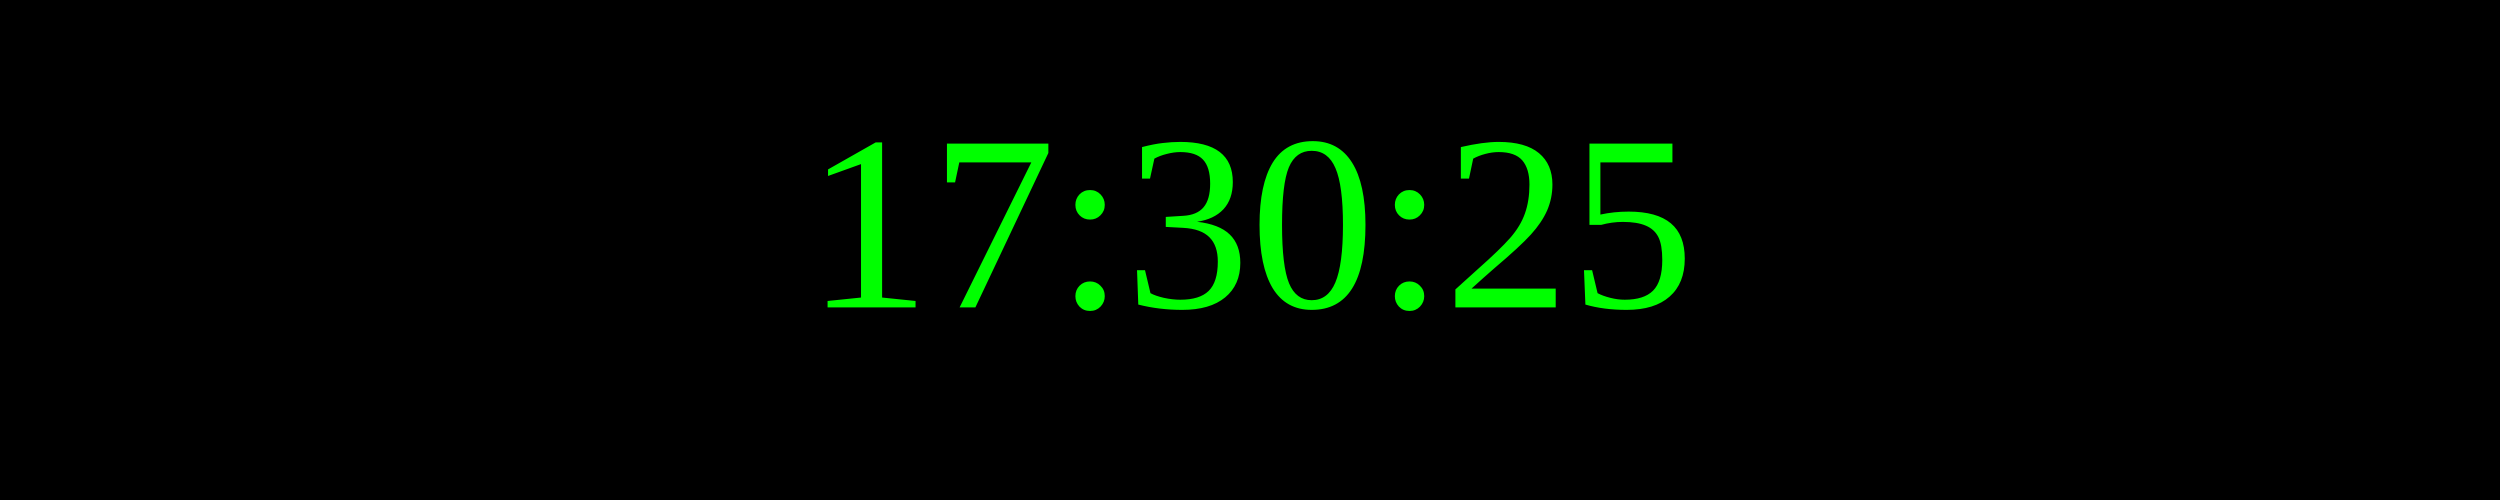
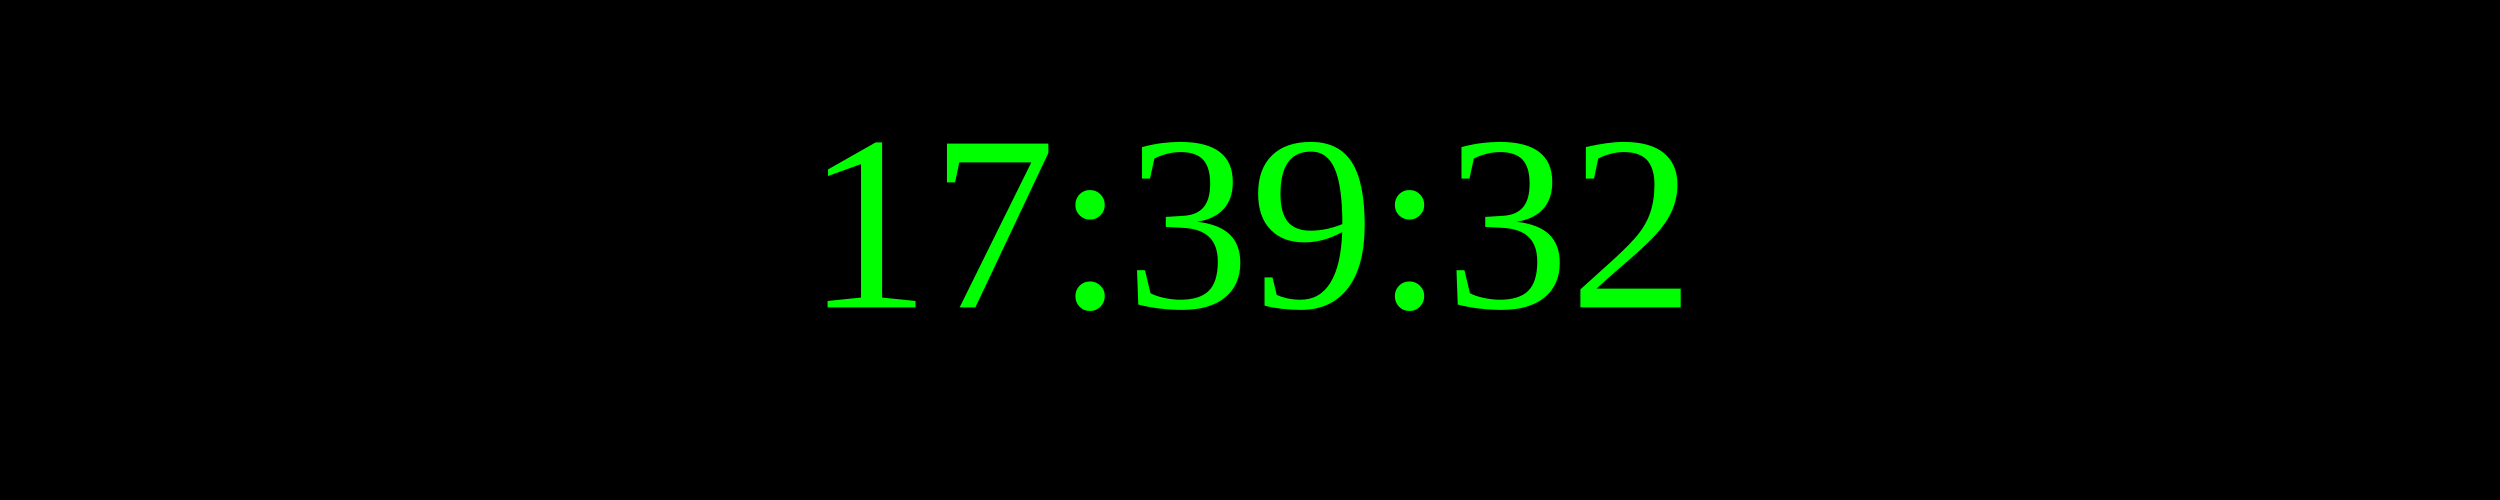
<svg xmlns="http://www.w3.org/2000/svg" width="250" height="50">
  <rect width="100%" height="100%" fill="black" />
  <text x="50%" y="50%" font-size="25" fill="lime" text-anchor="middle" dominant-baseline="middle">
- 17:30:25
+ 17:39:32
</text>
</svg>
